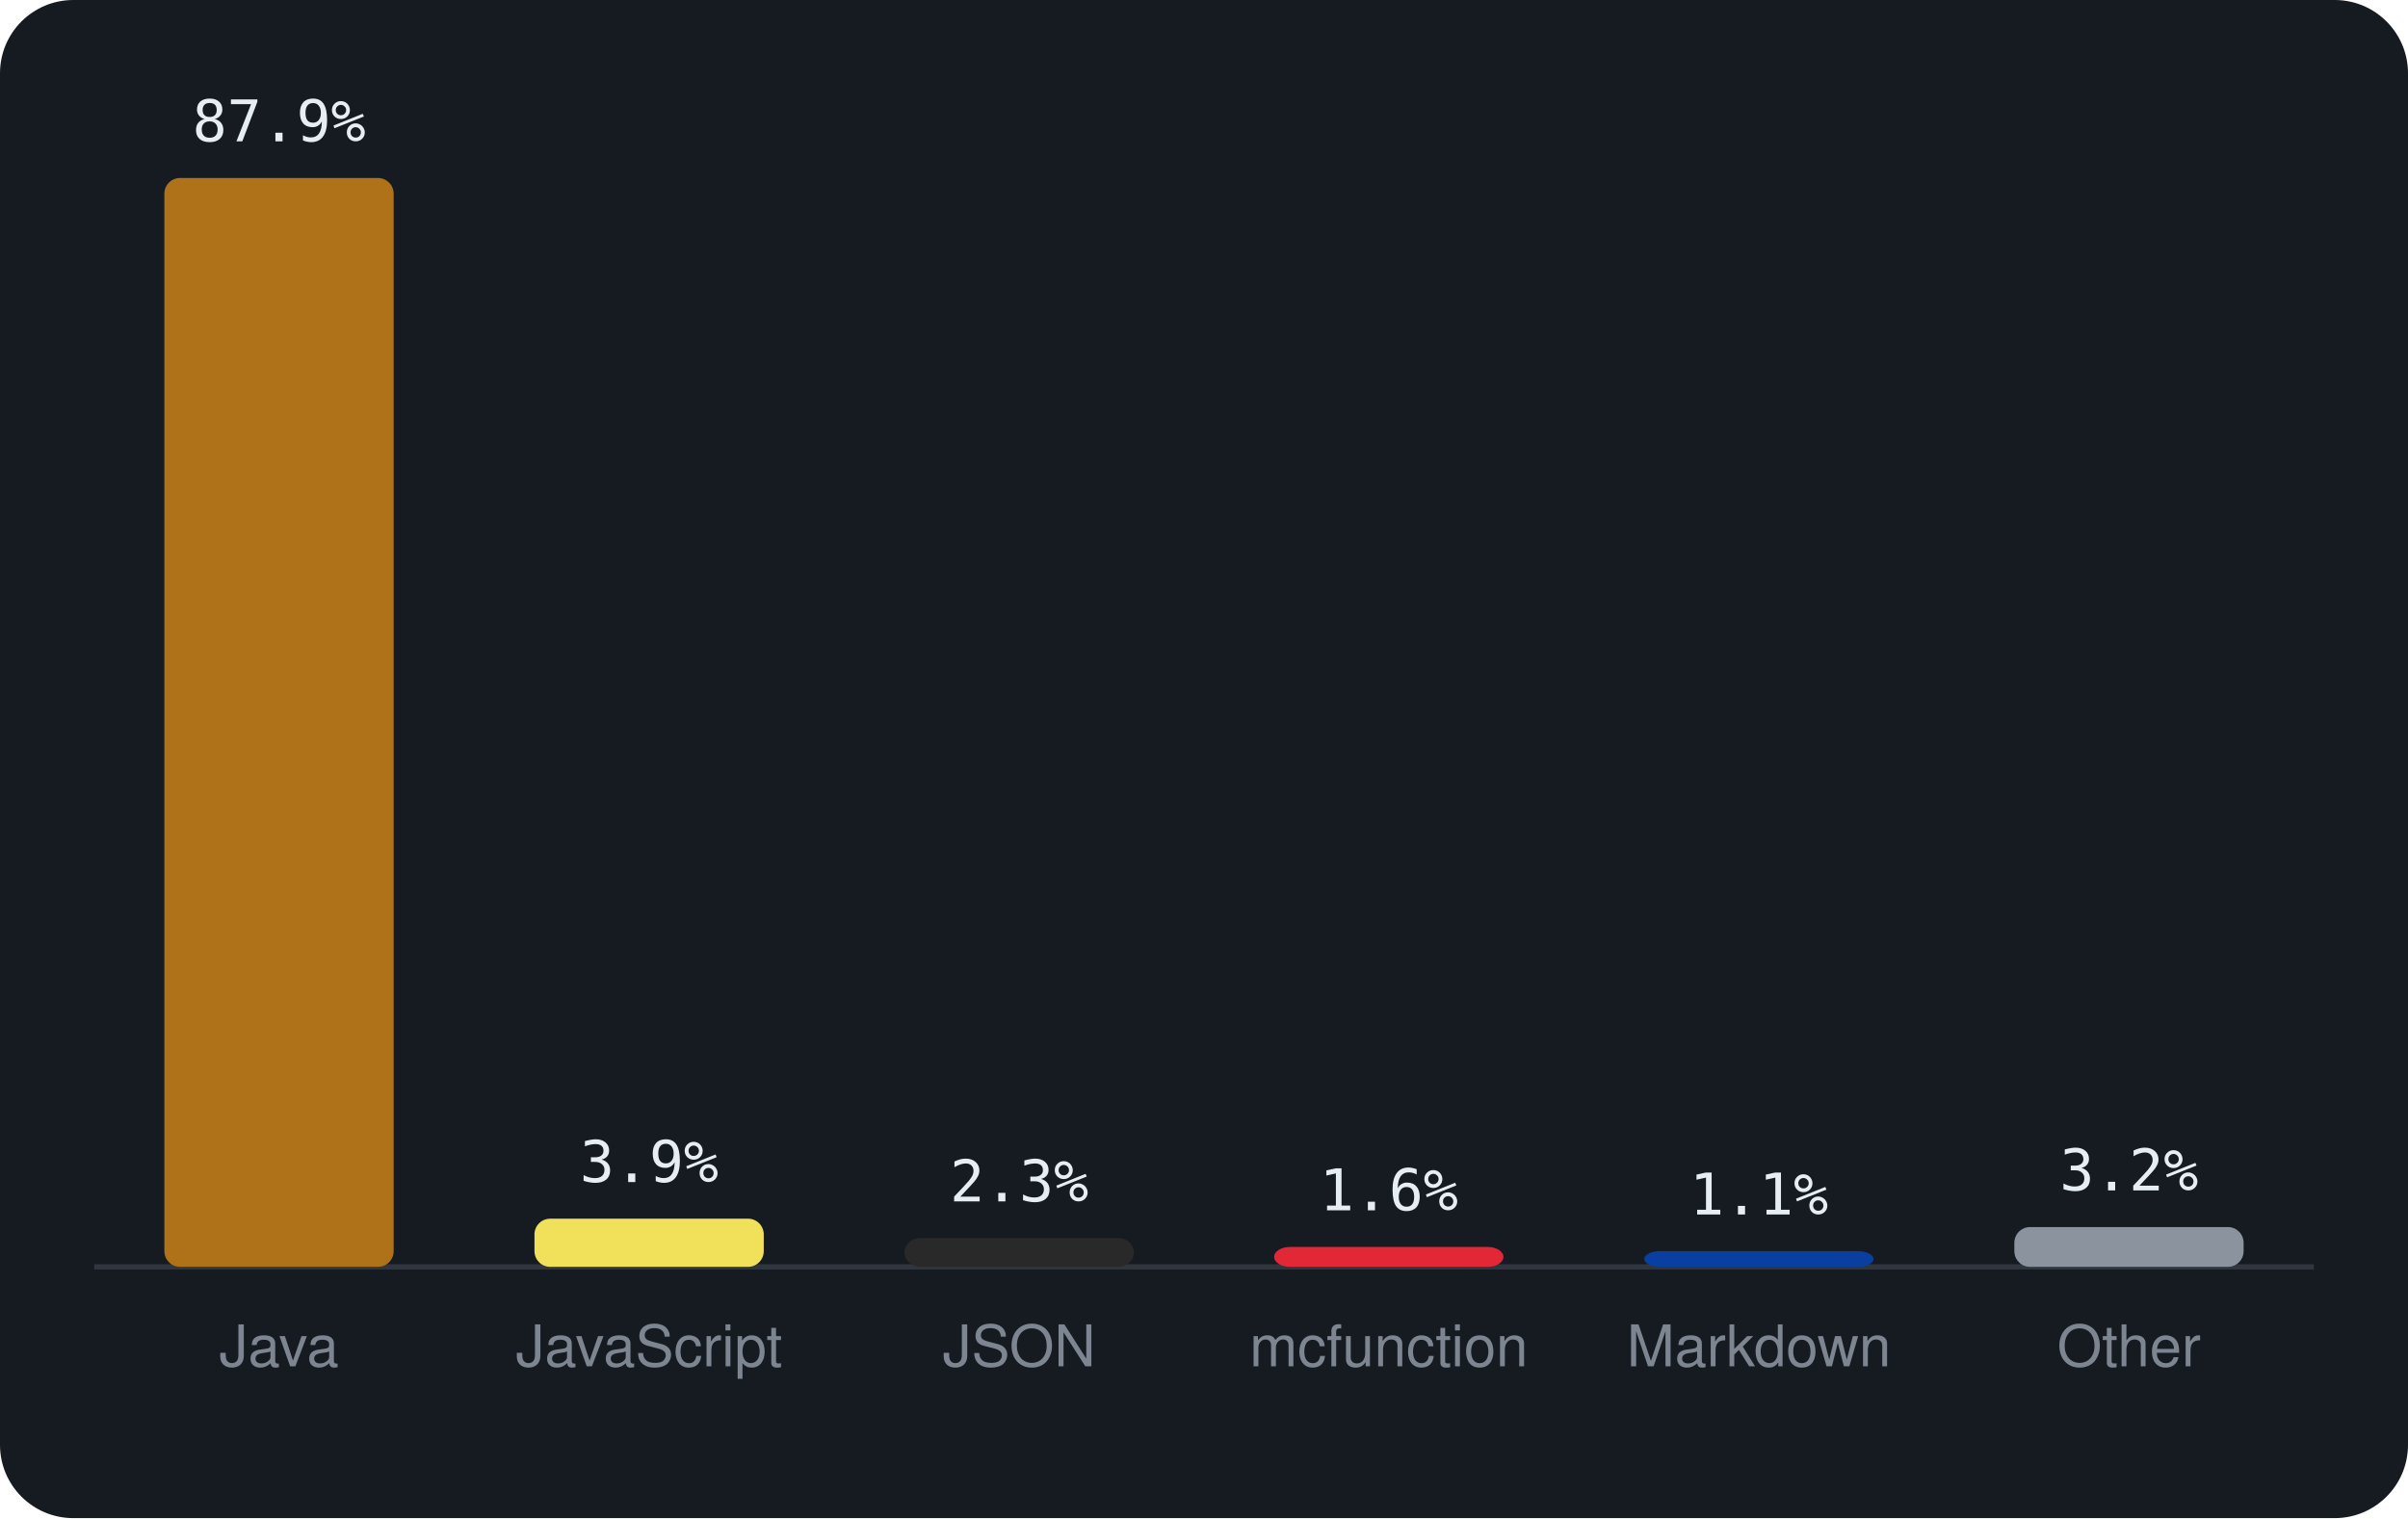
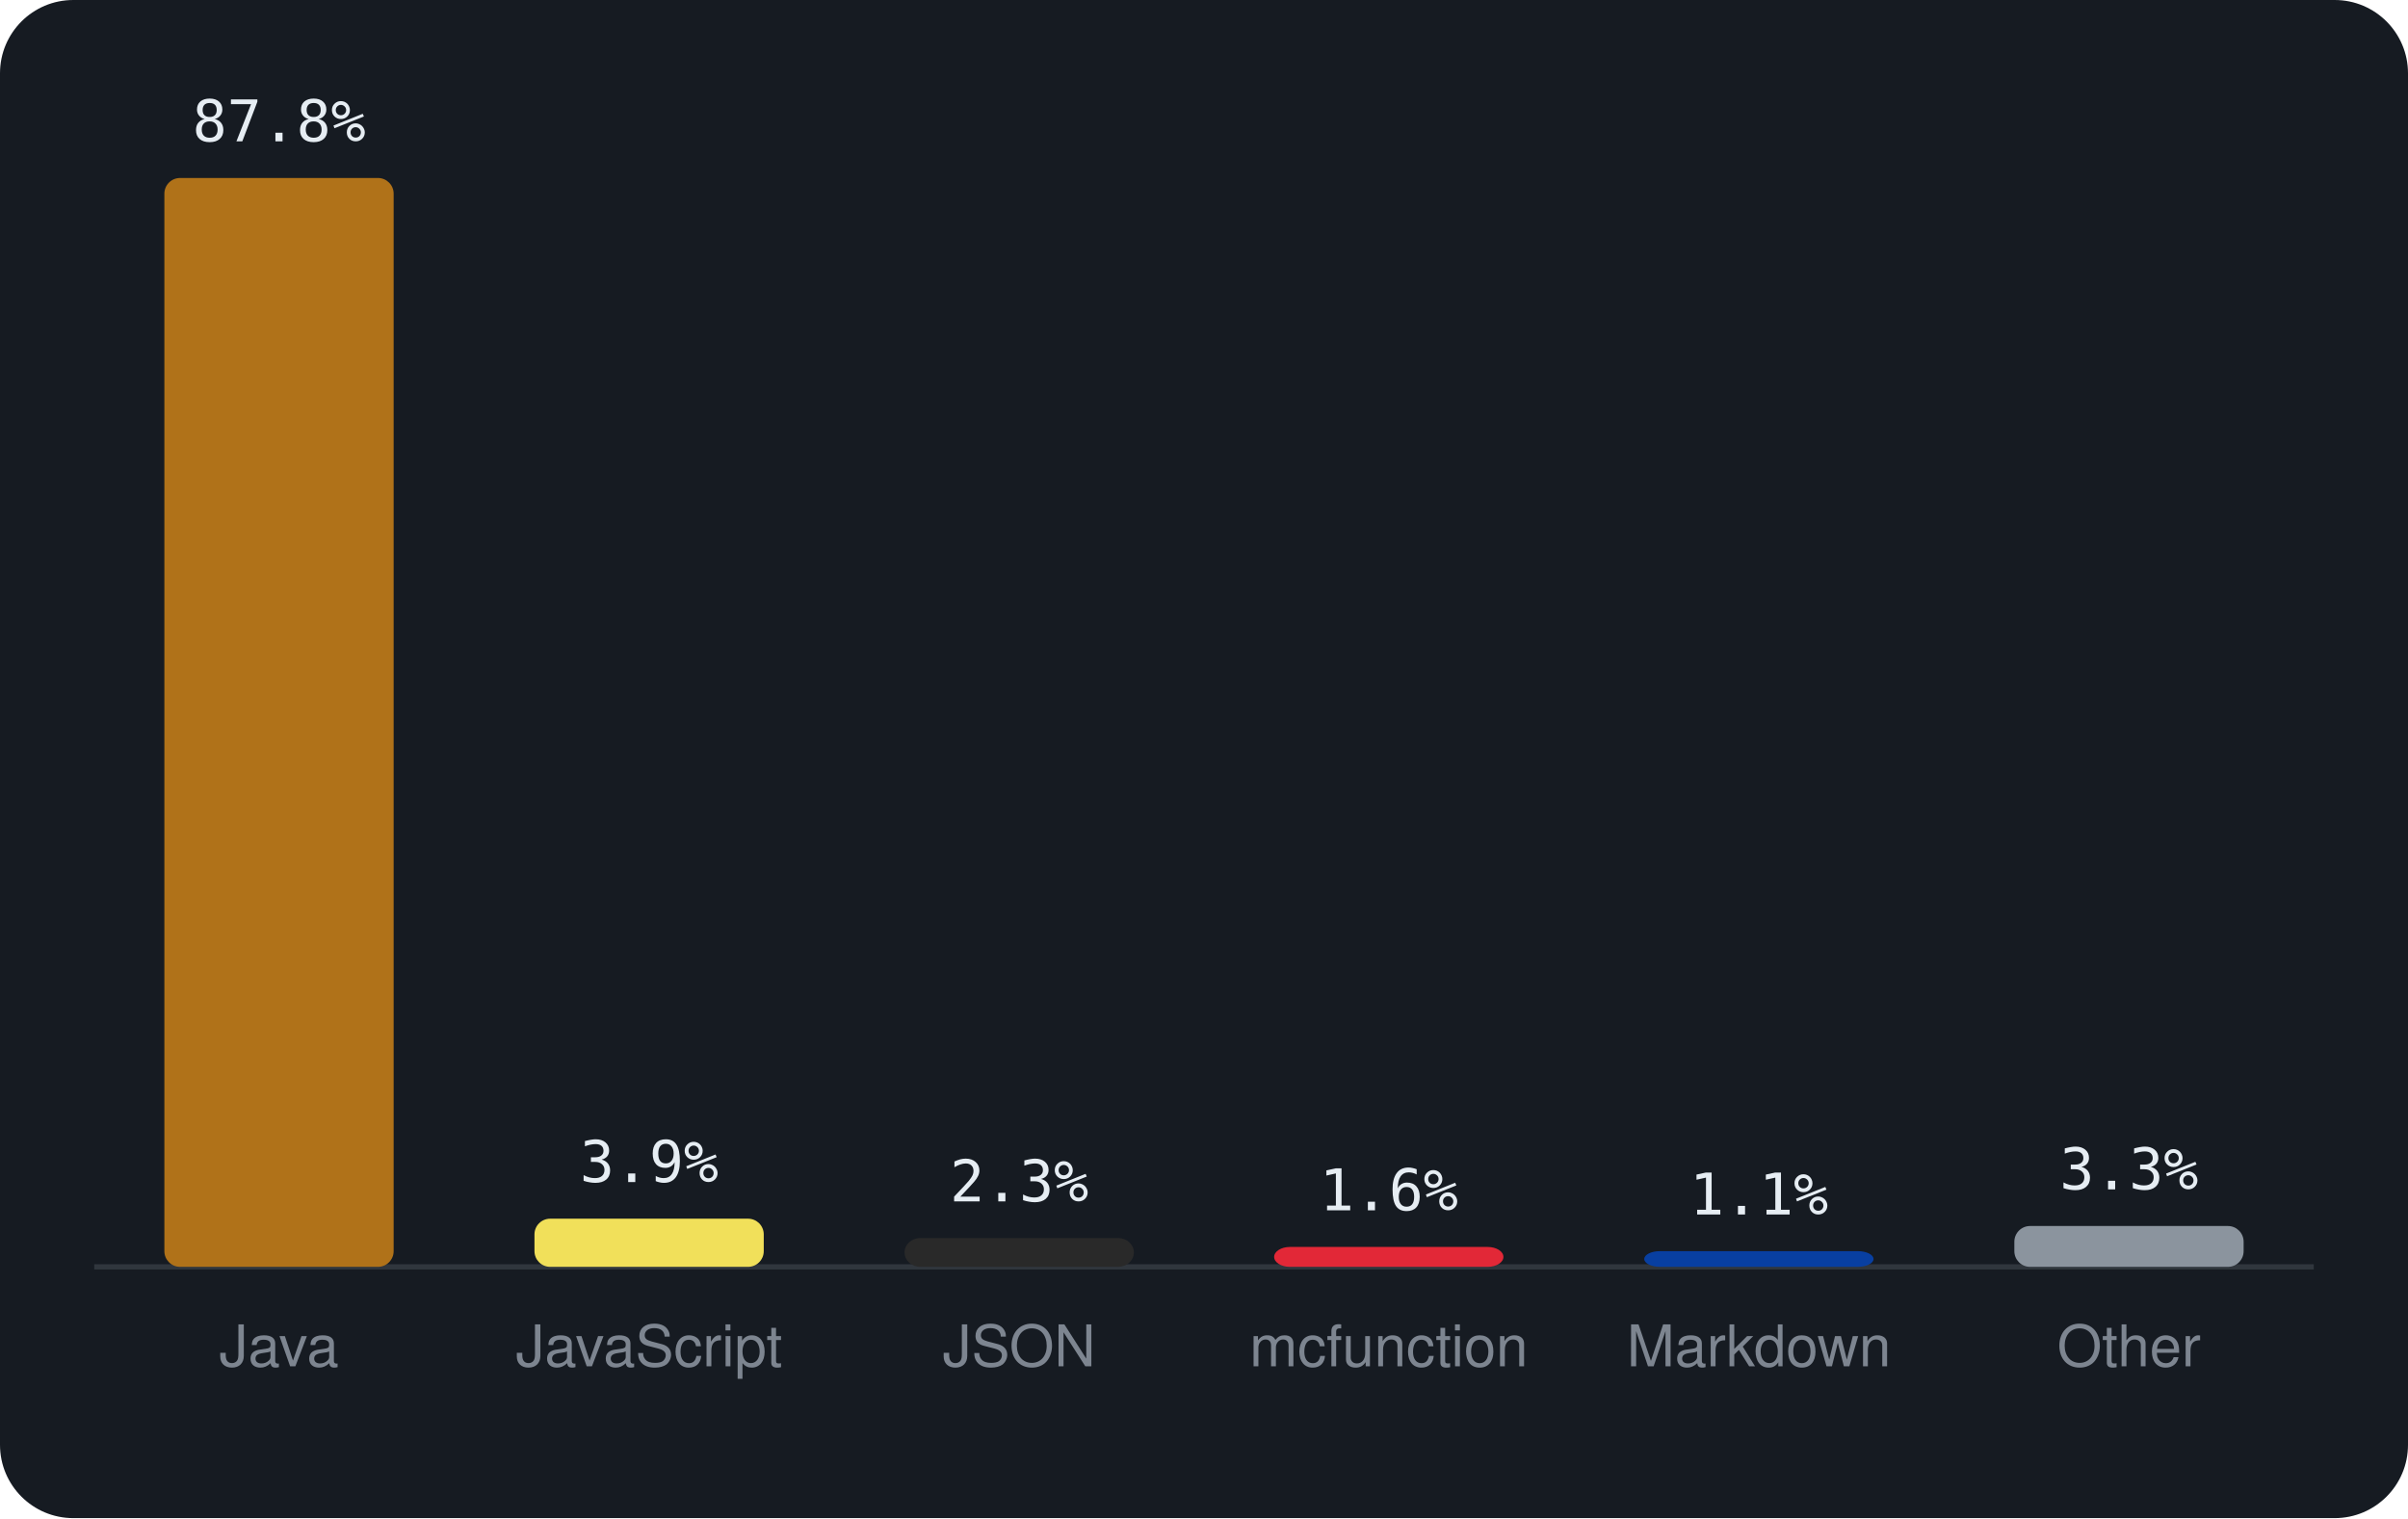
<svg xmlns="http://www.w3.org/2000/svg" viewBox="0 0 460 290" width="460" height="290" font-family="-apple-system,BlinkMacSystemFont,'Segoe UI',Helvetica,Arial,sans-serif">
  <rect width="460" height="290" rx="14" fill="#161b22" />
  <line x1="18" y1="242" x2="442" y2="242" stroke="#30363d" />
  <rect x="31.4" y="34.0" width="43.8" height="208.0" rx="3" fill="#b07219" />
-   <text x="53.3" y="27.0" text-anchor="middle" font-size="11" font-family="monospace" fill="#e6edf3">87.9%</text>
+   <text x="53.3" y="27.0" text-anchor="middle" font-size="11" font-family="monospace" fill="#e6edf3">87.8%</text>
  <text x="53.3" y="261" text-anchor="middle" font-size="11" fill="#7d8590">Java</text>
  <rect x="102.1" y="232.8" width="43.8" height="9.2" rx="3" fill="#f1e05a" />
  <text x="124.0" y="225.8" text-anchor="middle" font-size="11" font-family="monospace" fill="#e6edf3">3.9%</text>
  <text x="124.0" y="261" text-anchor="middle" font-size="11" fill="#7d8590">JavaScript</text>
  <rect x="172.8" y="236.5" width="43.8" height="5.5" rx="3" fill="#292929" />
  <text x="194.7" y="229.5" text-anchor="middle" font-size="11" font-family="monospace" fill="#e6edf3">2.3%</text>
  <text x="194.7" y="261" text-anchor="middle" font-size="11" fill="#7d8590">JSON</text>
  <rect x="243.4" y="238.2" width="43.8" height="3.8" rx="3" fill="#E22837" />
  <text x="265.3" y="231.2" text-anchor="middle" font-size="11" font-family="monospace" fill="#e6edf3">1.6%</text>
  <text x="265.3" y="261" text-anchor="middle" font-size="11" fill="#7d8590">mcfunction</text>
  <rect x="314.1" y="239.0" width="43.8" height="3.0" rx="3" fill="#083fa1" />
  <text x="336.0" y="232.0" text-anchor="middle" font-size="11" font-family="monospace" fill="#e6edf3">1.1%</text>
  <text x="336.0" y="261" text-anchor="middle" font-size="11" fill="#7d8590">Markdown</text>
-   <rect x="384.8" y="234.4" width="43.8" height="7.6" rx="3" fill="#8b949e" />
-   <text x="406.7" y="227.4" text-anchor="middle" font-size="11" font-family="monospace" fill="#e6edf3">3.2%</text>
+   <rect x="384.8" y="234.2" width="43.8" height="7.8" rx="3" fill="#8b949e" />
+   <text x="406.7" y="227.2" text-anchor="middle" font-size="11" font-family="monospace" fill="#e6edf3">3.3%</text>
  <text x="406.7" y="261" text-anchor="middle" font-size="11" fill="#7d8590">Other</text>
</svg>
